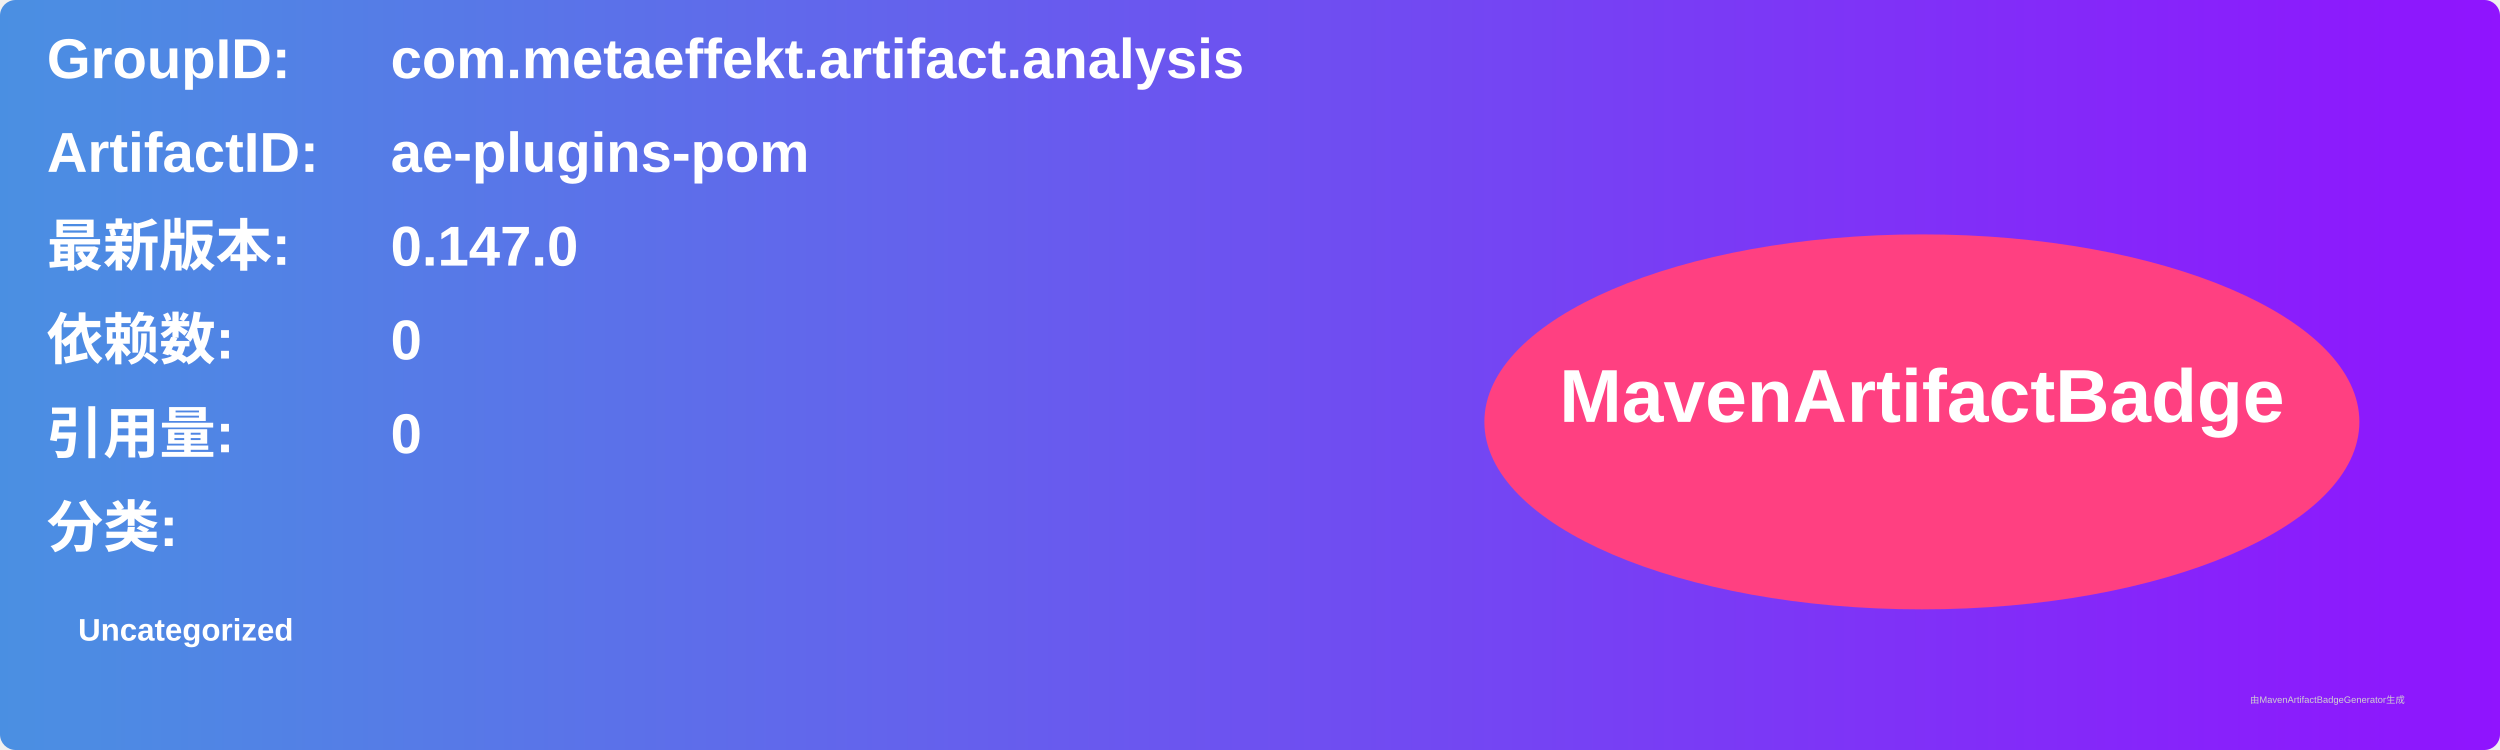
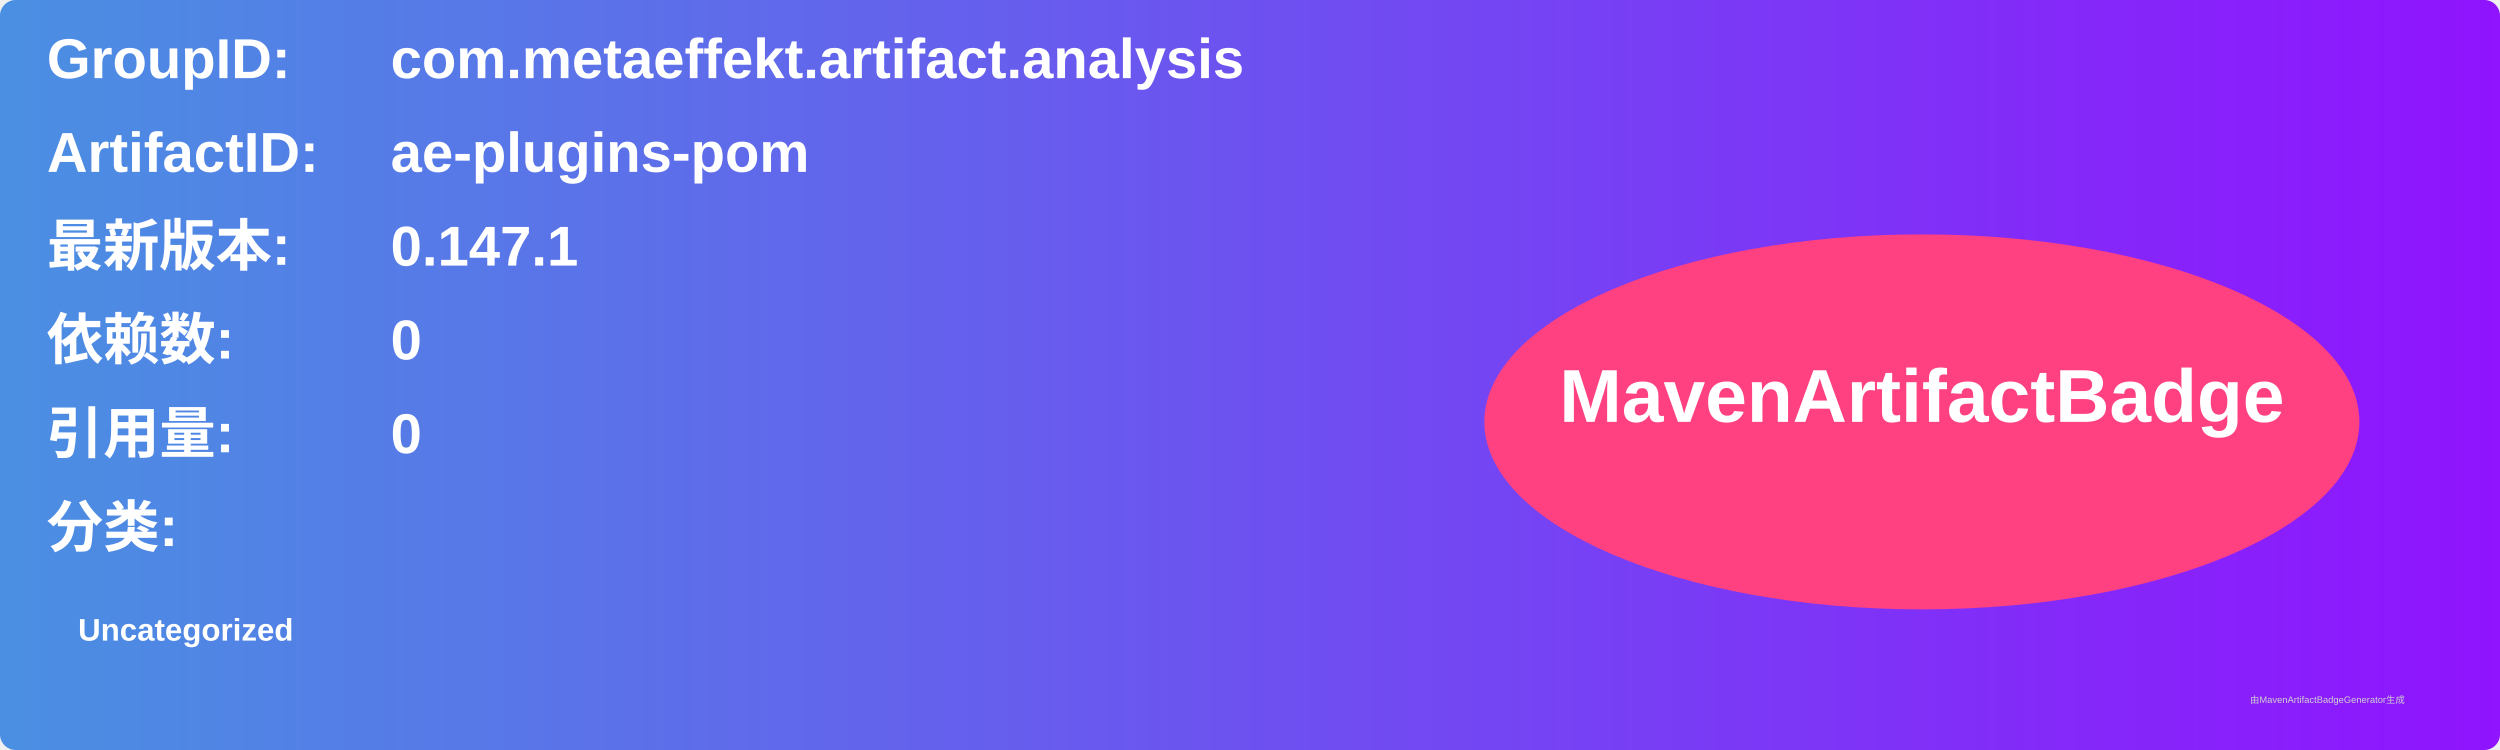
<svg xmlns="http://www.w3.org/2000/svg" width="800" height="240" viewBox="0 0 800 240">
  <linearGradient id="grad" x1="0%" y1="0%" x2="100%" y2="0%">
    <stop offset="0%" stop-color="#4a90e2" />
    <stop offset="100%" stop-color="#9013fe" />
  </linearGradient>
  <rect width="100%" height="100%" rx="5" ry="5" fill="url(#grad)" />
  <g transform="translate(15, 15)">
    <text x="0" y="10" font-family="Arial" font-size="18" fill="white" font-weight="bold" width="260">GroupID:</text>
    <text x="110" y="10" font-family="Arial" font-size="18" fill="white" font-weight="bold" width="460">com.metaeffekt.artifact.analysis</text>
    <text x="0" y="40" font-family="Arial" font-size="18" fill="white" font-weight="bold" width="260">ArtifactID:</text>
    <text x="110" y="40" font-family="Arial" font-size="18" fill="white" font-weight="bold" width="460">ae-plugins-pom</text>
    <text x="0" y="70" font-family="Arial" font-size="18" fill="white" font-weight="bold">最新版本:</text>
    <text x="110" y="70" font-family="Arial" font-size="18" fill="white" font-weight="bold">
-       <tspan font-weight="bold">0.147.0</tspan>
+       <tspan font-weight="bold">0.147.1</tspan>
    </text>
    <text x="0" y="100" font-family="Arial" font-size="18" fill="white" font-weight="bold">依赖数: </text>
    <text x="110" y="100" font-family="Arial" font-size="18" fill="white">
      <tspan font-weight="bold">0</tspan>
    </text>
    <text x="0" y="130" font-family="Arial" font-size="18" fill="white" font-weight="bold">引用量: </text>
    <text x="110" y="130" font-family="Arial" font-size="18" fill="white">
      <tspan font-weight="bold">0</tspan>
    </text>
    <text x="0" y="160" font-family="Arial" font-size="18" fill="white" font-weight="bold">分类:</text>
    <text x="10" y="190" font-family="Arial" font-size="10" fill="white">
      <tspan font-weight="bold">Uncategorized</tspan>
    </text>
    <ellipse cx="600" cy="120" rx="140" ry="60" fill="#ff4081" />
    <text x="600" y="120" text-anchor="middle" font-family="Arial" font-size="24" fill="white" font-weight="bold">MavenArtifactBadge</text>
  </g>
  <text x="720" y="225" font-family="Arial" font-size="3" fill="#d0d0d0">由MavenArtifactBadgeGenerator生成</text>
</svg>
